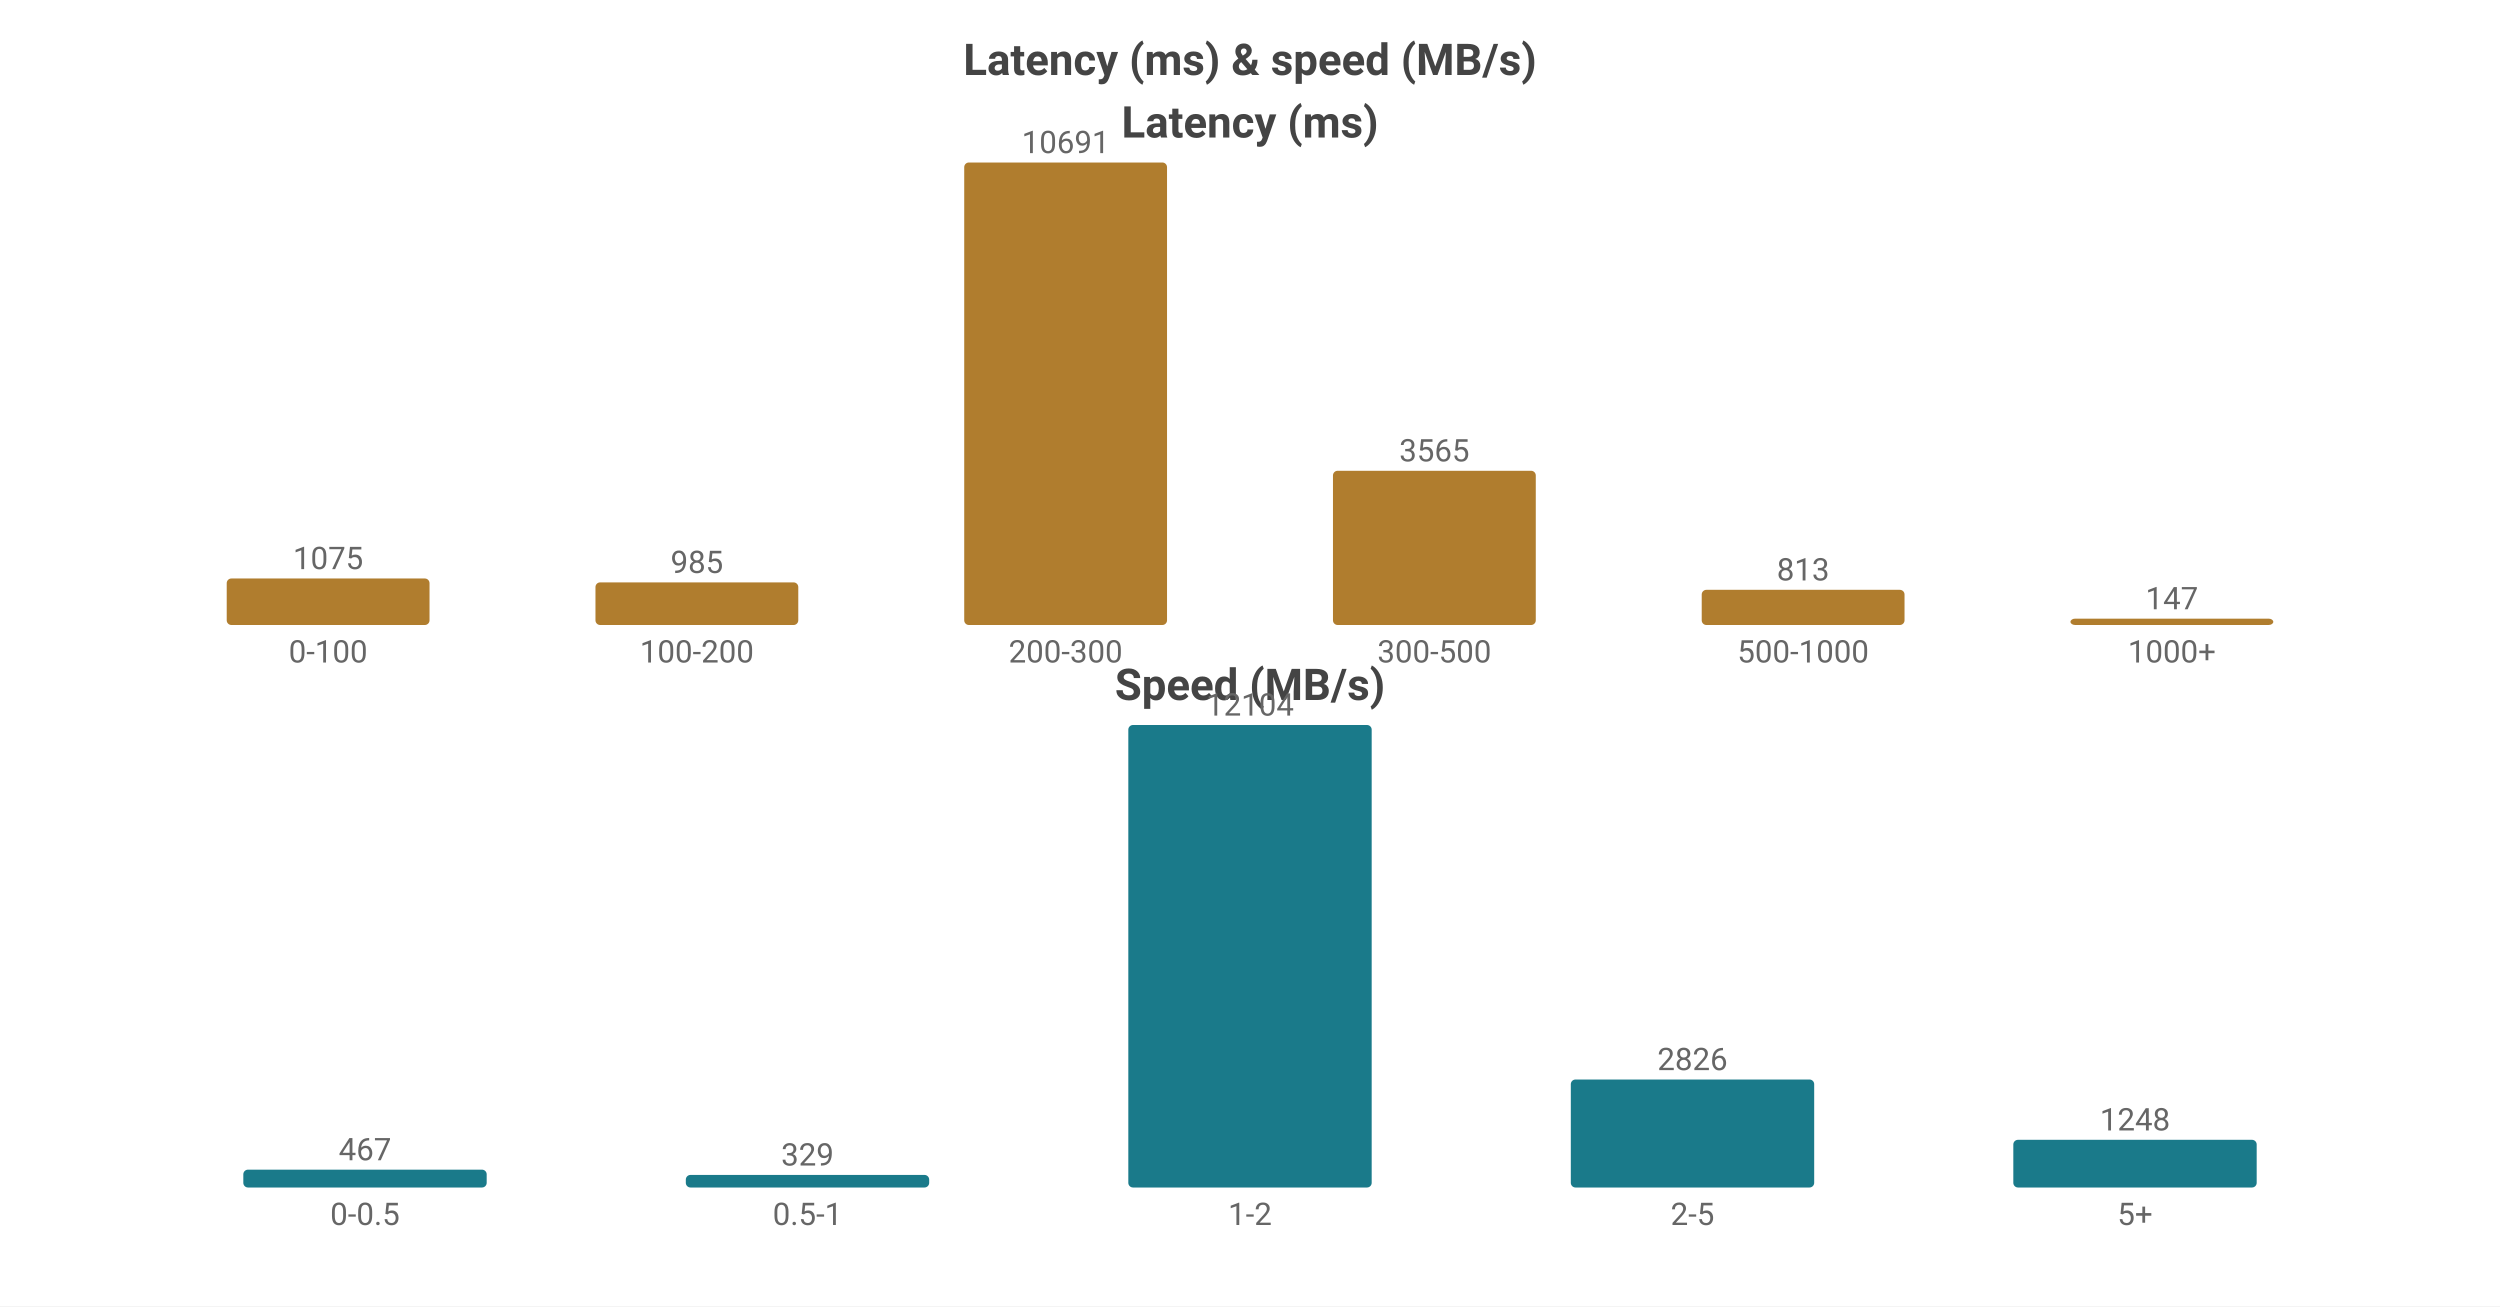
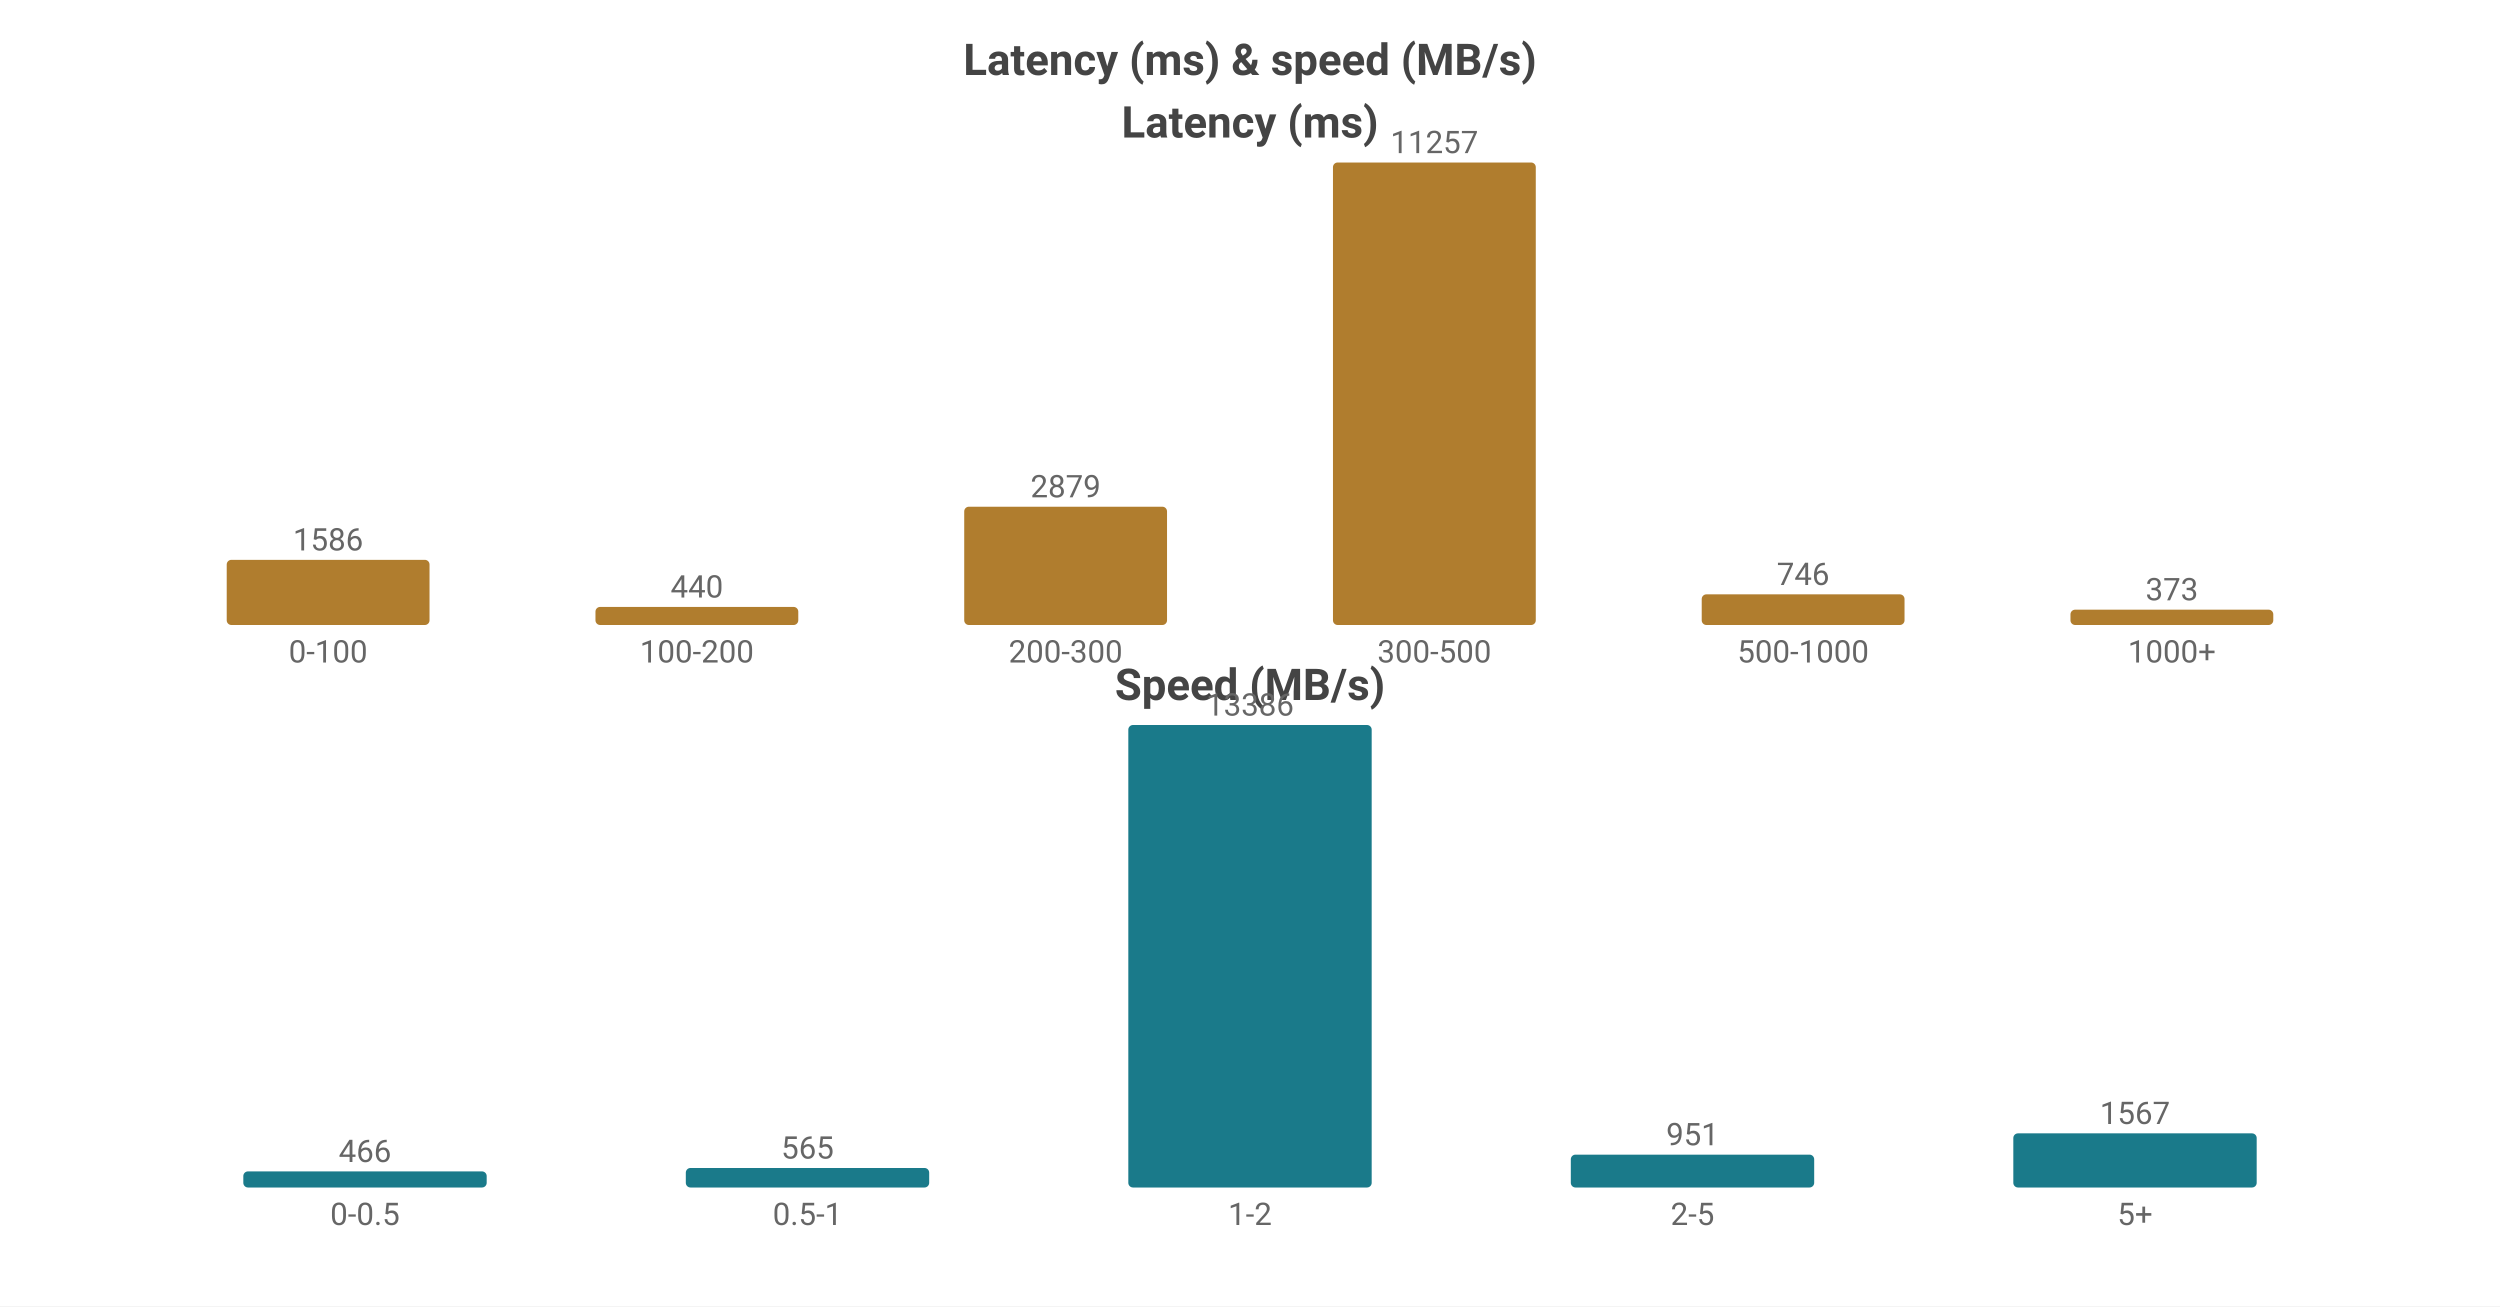
<svg xmlns="http://www.w3.org/2000/svg" width="800" height="418" viewBox="0 0 800 418">
  <rect width="800" height="418" fill="#ffffff" />
  <style>text{font-family:system-ui,-apple-system,'Segoe UI',Roboto,sans-serif}.g{stroke:#e8e8e8;stroke-width:1}.a{stroke:#999;stroke-width:1}.t{font-size:10px;fill:#666}.m{font-size:10px;text-anchor:middle;fill:#666}.e{font-size:10px;text-anchor:end;fill:#666}.l{font-size:11px;fill:#333}.tt{font-size:14px;font-weight:600;text-anchor:middle;fill:#444}.em{font-size:13px;text-anchor:middle;fill:#999}</style>
  <text class="tt" x="400.0" y="24">Latency (ms) &amp; speed (MB/s)</text>
  <text class="tt" x="400.0" y="44">Latency (ms)</text>
-   <rect x="72.55" y="185.118" width="64.9" height="14.882" fill="#b07d2e" rx="1.5" />
-   <text class="m" x="105.0" y="182.118">1075</text>
+   <rect x="72.55" y="179.148" width="64.9" height="20.852" fill="#b07d2e" rx="1.5" />
+   <text class="m" x="105.0" y="176.148">1586</text>
  <text class="m" x="105.0" y="212">0-100</text>
-   <rect x="190.55" y="186.364" width="64.9" height="13.636" fill="#b07d2e" rx="1.5" />
-   <text class="m" x="223.0" y="183.364">985</text>
+   <rect x="190.55" y="194.215" width="64.9" height="5.785" fill="#b07d2e" rx="1.5" />
+   <text class="m" x="223.0" y="191.215">440</text>
  <text class="m" x="223.0" y="212">100-200</text>
-   <rect x="308.55" y="52.0" width="64.9" height="148.0" fill="#b07d2e" rx="1.5" />
-   <text class="m" x="341.0" y="49.0">10691</text>
+   <rect x="308.55" y="162.149" width="64.9" height="37.851" fill="#b07d2e" rx="1.5" />
+   <text class="m" x="341.0" y="159.149">2879</text>
  <text class="m" x="341.0" y="212">200-300</text>
-   <rect x="426.55" y="150.648" width="64.9" height="49.352" fill="#b07d2e" rx="1.5" />
-   <text class="m" x="459.0" y="147.648">3565</text>
+   <rect x="426.55" y="52.0" width="64.9" height="148.0" fill="#b07d2e" rx="1.5" />
+   <text class="m" x="459.0" y="49.0">11257</text>
  <text class="m" x="459.0" y="212">300-500</text>
-   <rect x="544.55" y="188.745" width="64.9" height="11.255" fill="#b07d2e" rx="1.5" />
-   <text class="m" x="577.0" y="185.745">813</text>
+   <rect x="544.55" y="190.192" width="64.9" height="9.808" fill="#b07d2e" rx="1.5" />
+   <text class="m" x="577.0" y="187.192">746</text>
  <text class="m" x="577.0" y="212">500-1000</text>
-   <rect x="662.55" y="197.965" width="64.9" height="2.035" fill="#b07d2e" rx="1.5" />
-   <text class="m" x="695.0" y="194.965">147</text>
+   <rect x="662.55" y="195.096" width="64.9" height="4.904" fill="#b07d2e" rx="1.5" />
+   <text class="m" x="695.0" y="192.096">373</text>
  <text class="m" x="695.0" y="212">1000+</text>
  <text class="tt" x="400.0" y="224">Speed (MB/s)</text>
-   <rect x="77.86" y="374.29" width="77.88" height="5.71" fill="#1a7a8a" rx="1.5" />
-   <text class="m" x="116.8" y="371.29">467</text>
+   <rect x="77.86" y="374.848" width="77.88" height="5.152" fill="#1a7a8a" rx="1.5" />
+   <text class="m" x="116.8" y="371.848">466</text>
  <text class="m" x="116.8" y="392">0-0.5</text>
-   <rect x="219.46" y="375.977" width="77.88" height="4.023" fill="#1a7a8a" rx="1.5" />
-   <text class="m" x="258.4" y="372.977">329</text>
+   <rect x="219.46" y="373.753" width="77.88" height="6.247" fill="#1a7a8a" rx="1.5" />
+   <text class="m" x="258.4" y="370.753">565</text>
  <text class="m" x="258.4" y="392">0.5-1</text>
  <rect x="361.06" y="232.0" width="77.88" height="148.0" fill="#1a7a8a" rx="1.5" />
-   <text class="m" x="400.0" y="229.0">12104</text>
+   <text class="m" x="400.0" y="229.0">13386</text>
  <text class="m" x="400.0" y="392">1-2</text>
-   <rect x="502.66" y="345.445" width="77.88" height="34.555" fill="#1a7a8a" rx="1.5" />
-   <text class="m" x="541.6" y="342.445">2826</text>
+   <rect x="502.66" y="369.485" width="77.88" height="10.515" fill="#1a7a8a" rx="1.5" />
+   <text class="m" x="541.6" y="366.485">951</text>
  <text class="m" x="541.6" y="392">2-5</text>
-   <rect x="644.26" y="364.74" width="77.88" height="15.26" fill="#1a7a8a" rx="1.5" />
-   <text class="m" x="683.2" y="361.74">1248</text>
+   <rect x="644.26" y="362.675" width="77.88" height="17.325" fill="#1a7a8a" rx="1.5" />
+   <text class="m" x="683.2" y="359.675">1567</text>
  <text class="m" x="683.2" y="392">5+</text>
</svg>
